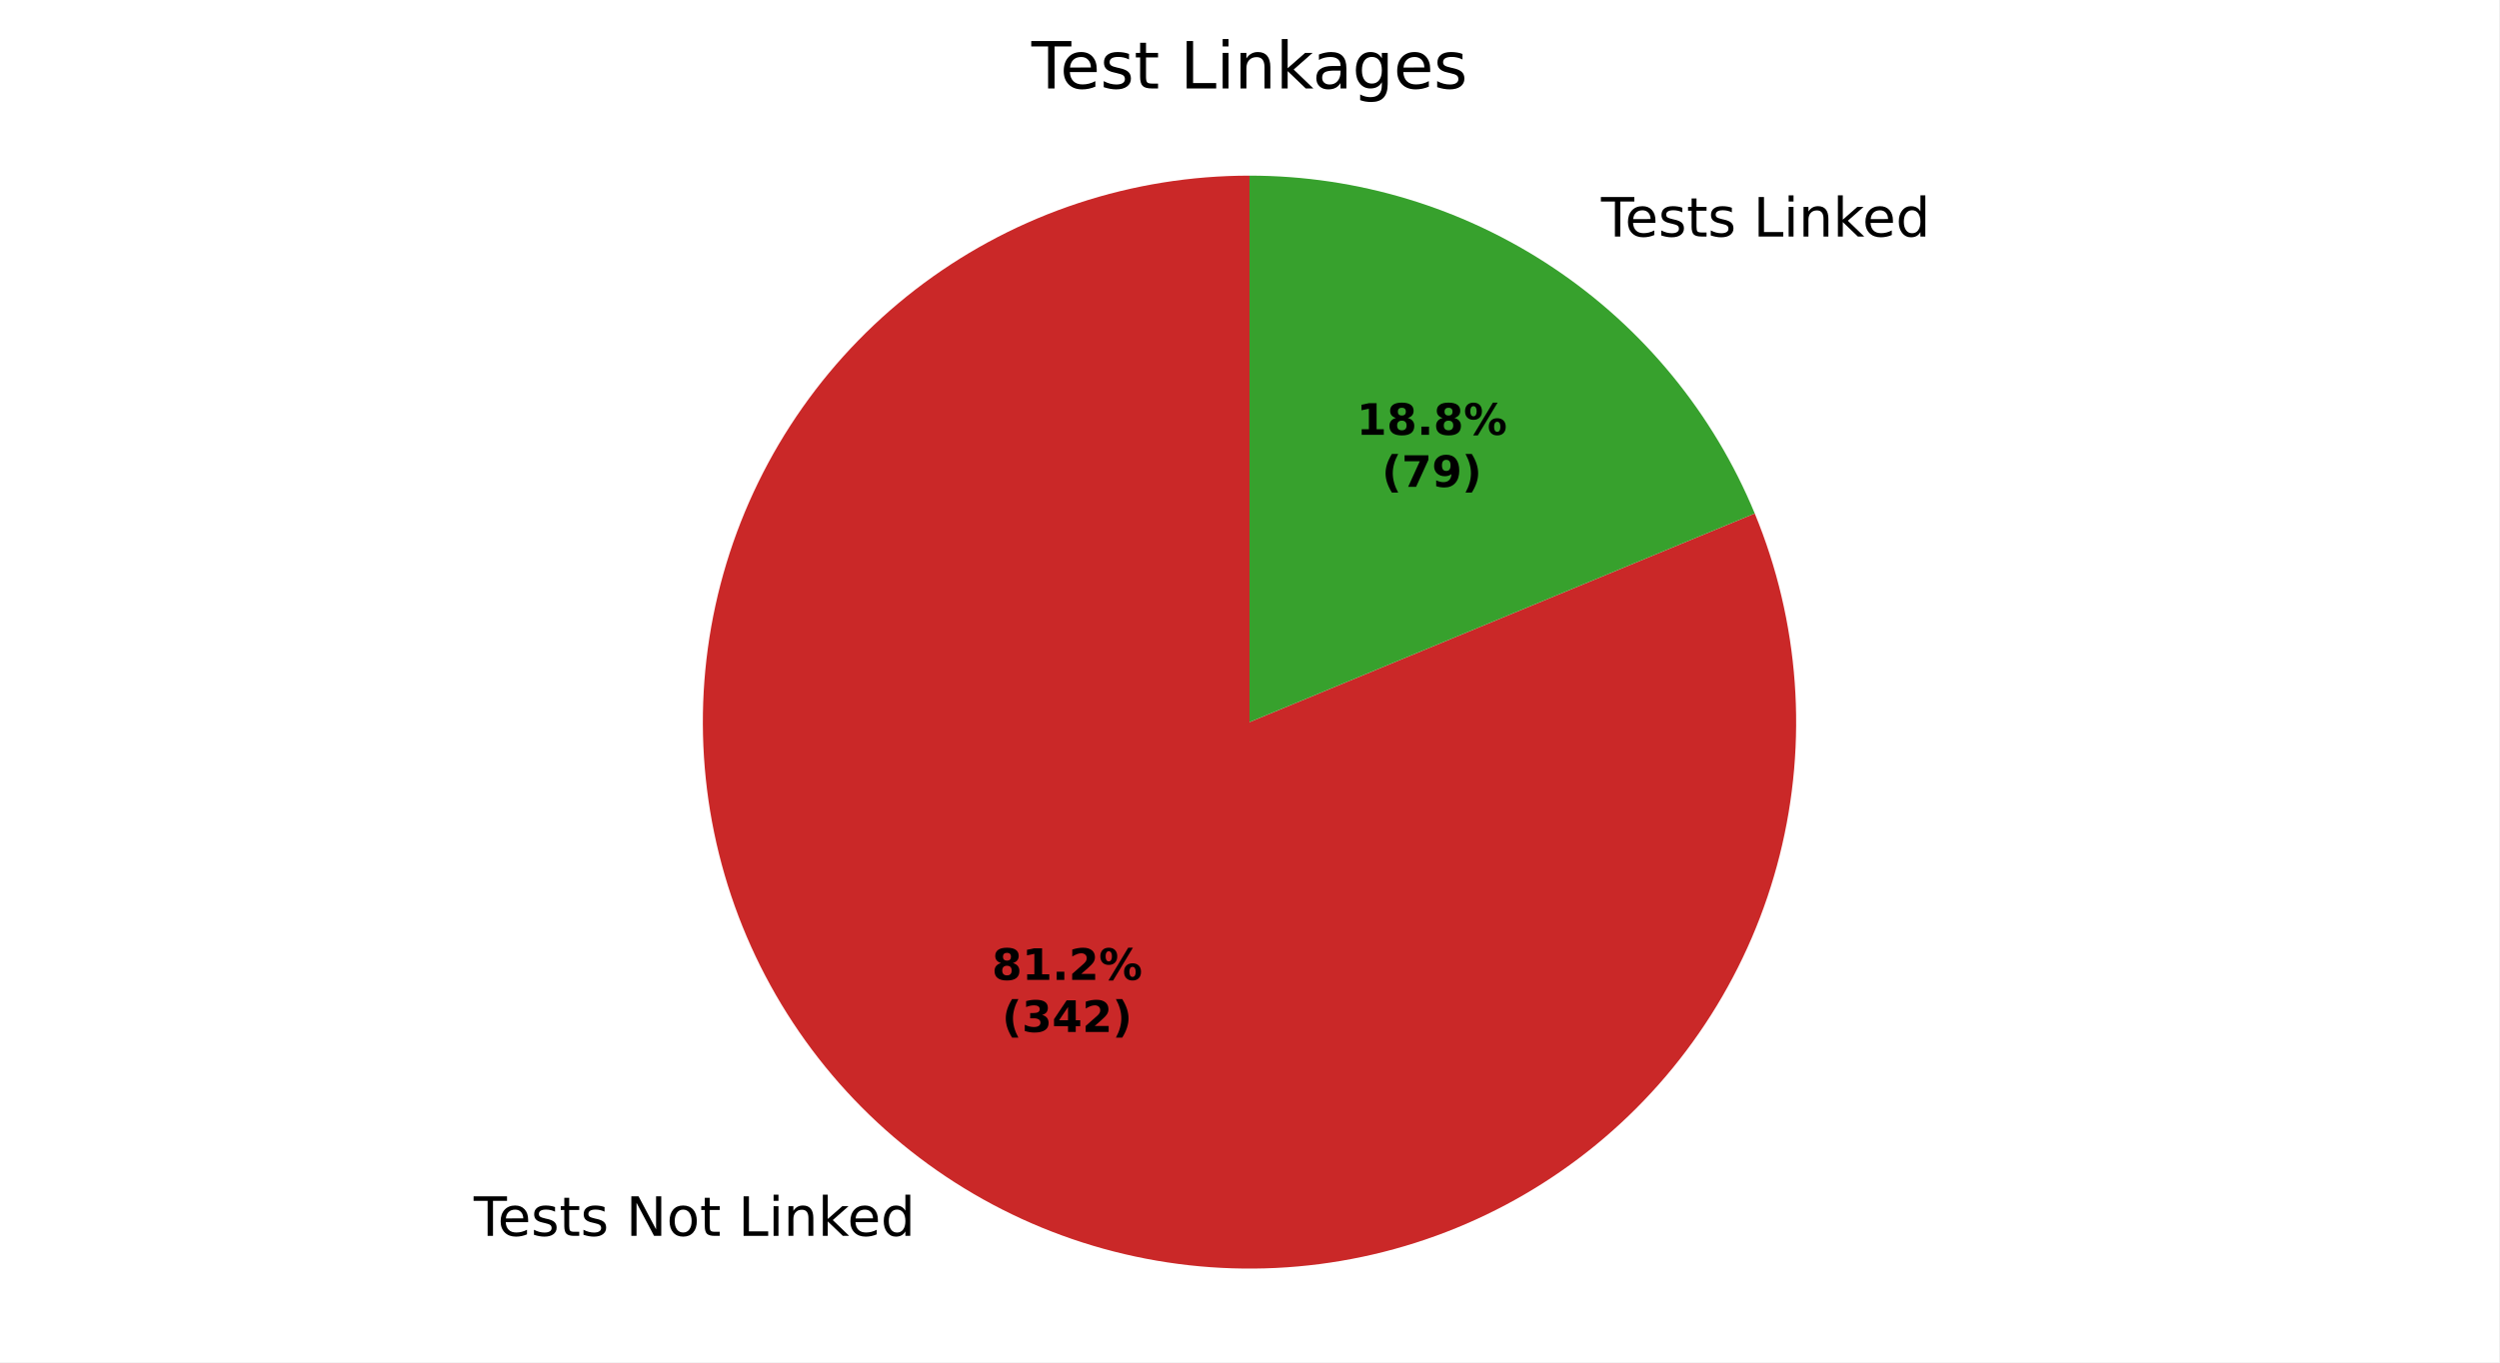
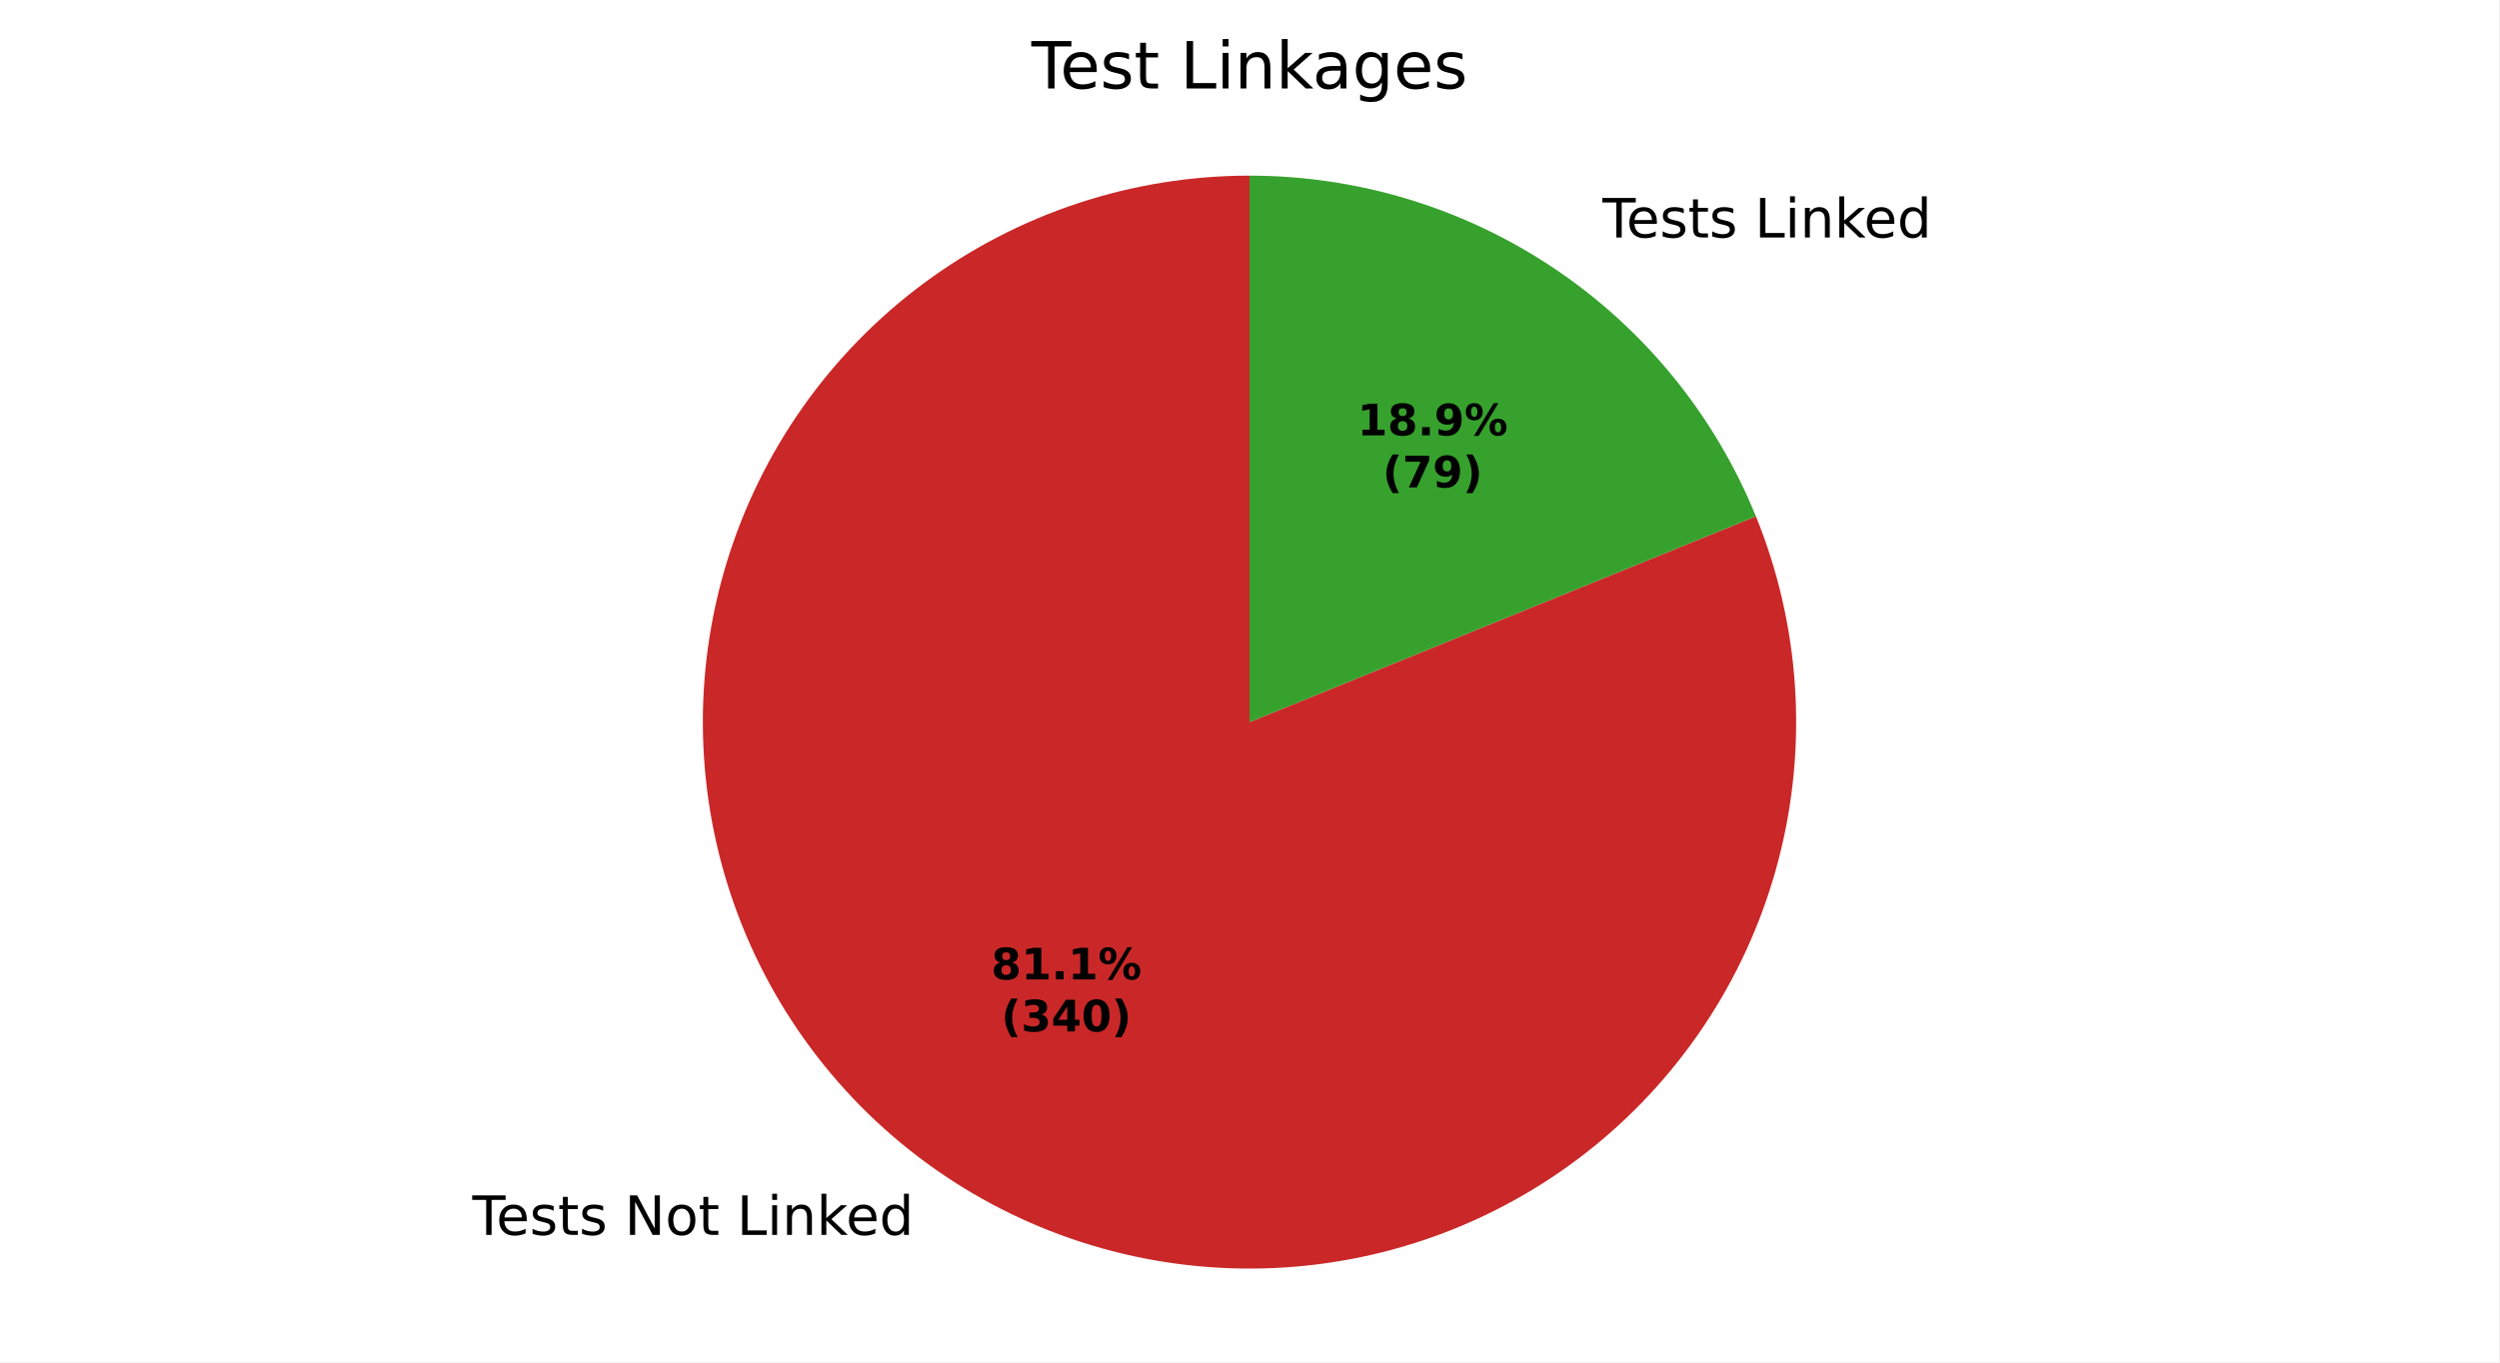
<svg xmlns="http://www.w3.org/2000/svg" xmlns:xlink="http://www.w3.org/1999/xlink" width="460.8pt" height="251.278pt" viewBox="0 0 460.8 251.278" version="1.1">
  <defs>
    <style type="text/css">*{stroke-linejoin: round; stroke-linecap: butt}</style>
  </defs>
  <g id="figure_1">
    <g id="patch_1">
      <path d="M 0 251.278  L 460.8 251.278  L 460.8 0  L 0 0  z " style="fill: #ffffff" />
    </g>
    <g id="axes_1">
      <g id="patch_2">
-         <path d="M 230.4 32.398  C 219.659 32.398 208.986 34.115 198.786 37.484  C 188.587 40.853 178.991 45.83 170.363 52.228  C 161.735 58.625 154.184 66.361 147.998 75.142  C 141.811 83.923 137.068 93.637 133.947 103.915  C 130.827 114.193 129.369 124.904 129.63 135.643  C 129.89 146.381 131.865 157.009 135.48 167.123  C 139.096 177.238 144.304 186.71 150.909 195.181  C 157.514 203.652 165.431 211.012 174.359 216.984  C 183.288 222.956 193.114 227.462 203.464 230.333  C 213.815 233.203 224.559 234.4 235.287 233.88  C 246.016 233.359 256.593 231.126 266.617 227.267  C 276.641 223.408 285.984 217.971 294.292 211.162  C 302.6 204.354 309.767 196.261 315.52 187.19  C 321.274 178.12 325.541 168.188 328.159 157.77  C 330.778 147.353 331.714 136.584 330.933 125.871  C 330.153 115.158 327.664 104.638 323.563 94.711  L 230.4 133.198  z " style="fill: #ca2828" />
+         <path d="M 230.4 32.398  C 219.67 32.398 209.009 34.111 198.82 37.473  C 188.631 40.834 179.043 45.801 170.42 52.186  C 161.797 58.57 154.248 66.291 148.059 75.055  C 141.87 83.82 137.12 93.517 133.989 103.779  C 130.857 114.042 129.384 124.738 129.625 135.465  C 129.867 146.192 131.819 156.812 135.409 166.923  C 138.999 177.034 144.18 186.508 150.757 194.985  C 157.334 203.463 165.222 210.836 174.124 216.826  C 183.026 222.816 192.827 227.347 203.157 230.247  C 213.487 233.147 224.215 234.379 234.933 233.896  C 245.652 233.414 256.225 231.223 266.253 227.406  C 276.281 223.59 285.635 218.197 293.963 211.431  C 302.29 204.665 309.484 196.613 315.273 187.579  C 321.061 178.545 325.37 168.644 328.037 158.251  C 330.704 147.859 331.694 137.106 330.971 126.401  C 330.247 115.696 327.819 105.175 323.778 95.235  L 230.4 133.198  z " style="fill: #ca2828" />
      </g>
      <g id="patch_3">
-         <path d="M 323.563 94.711  C 315.946 76.272 303.023 60.503 286.441 49.412  C 269.858 38.321 250.35 32.398 230.4 32.398  L 230.4 133.198  z " style="fill: #37a12d" />
+         <path d="M 323.778 95.235  C 316.228 76.665 303.308 60.762 286.676 49.57  C 270.045 38.378 250.447 32.398 230.4 32.398  L 230.4 133.198  z " style="fill: #37a12d" />
      </g>
      <g id="matplotlib.axis_1" />
      <g id="matplotlib.axis_2" />
      <g id="text_1">
-         <g transform="translate(87.35382 227.9608) scale(0.1 -0.1)">
+         <g transform="translate(87.09472 227.787) scale(0.1 -0.1)">
          <defs>
            <path id="DejaVuSans-37" d="M -19 4666  L 3928 4666  L 3928 4134  L 2272 4134  L 2272 0  L 1638 0  L 1638 4134  L -19 4134  L -19 4666  z " transform="scale(0.015625)" />
            <path id="DejaVuSans-48" d="M 3597 1894  L 3597 1613  L 953 1613  Q 991 1019 1311 708  Q 1631 397 2203 397  Q 2534 397 2845 478  Q 3156 559 3463 722  L 3463 178  Q 3153 47 2828 -22  Q 2503 -91 2169 -91  Q 1331 -91 842 396  Q 353 884 353 1716  Q 353 2575 817 3079  Q 1281 3584 2069 3584  Q 2775 3584 3186 3129  Q 3597 2675 3597 1894  z M 3022 2063  Q 3016 2534 2758 2815  Q 2500 3097 2075 3097  Q 1594 3097 1305 2825  Q 1016 2553 972 2059  L 3022 2063  z " transform="scale(0.015625)" />
            <path id="DejaVuSans-56" d="M 2834 3397  L 2834 2853  Q 2591 2978 2328 3040  Q 2066 3103 1784 3103  Q 1356 3103 1142 2972  Q 928 2841 928 2578  Q 928 2378 1081 2264  Q 1234 2150 1697 2047  L 1894 2003  Q 2506 1872 2764 1633  Q 3022 1394 3022 966  Q 3022 478 2636 193  Q 2250 -91 1575 -91  Q 1294 -91 989 -36  Q 684 19 347 128  L 347 722  Q 666 556 975 473  Q 1284 391 1588 391  Q 1994 391 2212 530  Q 2431 669 2431 922  Q 2431 1156 2273 1281  Q 2116 1406 1581 1522  L 1381 1569  Q 847 1681 609 1914  Q 372 2147 372 2553  Q 372 3047 722 3315  Q 1072 3584 1716 3584  Q 2034 3584 2315 3537  Q 2597 3491 2834 3397  z " transform="scale(0.015625)" />
            <path id="DejaVuSans-57" d="M 1172 4494  L 1172 3500  L 2356 3500  L 2356 3053  L 1172 3053  L 1172 1153  Q 1172 725 1289 603  Q 1406 481 1766 481  L 2356 481  L 2356 0  L 1766 0  Q 1100 0 847 248  Q 594 497 594 1153  L 594 3053  L 172 3053  L 172 3500  L 594 3500  L 594 4494  L 1172 4494  z " transform="scale(0.015625)" />
            <path id="DejaVuSans-3" transform="scale(0.015625)" />
            <path id="DejaVuSans-31" d="M 628 4666  L 1478 4666  L 3547 763  L 3547 4666  L 4159 4666  L 4159 0  L 3309 0  L 1241 3903  L 1241 0  L 628 0  L 628 4666  z " transform="scale(0.015625)" />
            <path id="DejaVuSans-52" d="M 1959 3097  Q 1497 3097 1228 2736  Q 959 2375 959 1747  Q 959 1119 1226 758  Q 1494 397 1959 397  Q 2419 397 2687 759  Q 2956 1122 2956 1747  Q 2956 2369 2687 2733  Q 2419 3097 1959 3097  z M 1959 3584  Q 2709 3584 3137 3096  Q 3566 2609 3566 1747  Q 3566 888 3137 398  Q 2709 -91 1959 -91  Q 1206 -91 779 398  Q 353 888 353 1747  Q 353 2609 779 3096  Q 1206 3584 1959 3584  z " transform="scale(0.015625)" />
            <path id="DejaVuSans-2f" d="M 628 4666  L 1259 4666  L 1259 531  L 3531 531  L 3531 0  L 628 0  L 628 4666  z " transform="scale(0.015625)" />
            <path id="DejaVuSans-4c" d="M 603 3500  L 1178 3500  L 1178 0  L 603 0  L 603 3500  z M 603 4863  L 1178 4863  L 1178 4134  L 603 4134  L 603 4863  z " transform="scale(0.015625)" />
            <path id="DejaVuSans-51" d="M 3513 2113  L 3513 0  L 2938 0  L 2938 2094  Q 2938 2591 2744 2837  Q 2550 3084 2163 3084  Q 1697 3084 1428 2787  Q 1159 2491 1159 1978  L 1159 0  L 581 0  L 581 3500  L 1159 3500  L 1159 2956  Q 1366 3272 1645 3428  Q 1925 3584 2291 3584  Q 2894 3584 3203 3211  Q 3513 2838 3513 2113  z " transform="scale(0.015625)" />
            <path id="DejaVuSans-4e" d="M 581 4863  L 1159 4863  L 1159 1991  L 2875 3500  L 3609 3500  L 1753 1863  L 3688 0  L 2938 0  L 1159 1709  L 1159 0  L 581 0  L 581 4863  z " transform="scale(0.015625)" />
            <path id="DejaVuSans-47" d="M 2906 2969  L 2906 4863  L 3481 4863  L 3481 0  L 2906 0  L 2906 525  Q 2725 213 2448 61  Q 2172 -91 1784 -91  Q 1150 -91 751 415  Q 353 922 353 1747  Q 353 2572 751 3078  Q 1150 3584 1784 3584  Q 2172 3584 2448 3432  Q 2725 3281 2906 2969  z M 947 1747  Q 947 1113 1208 752  Q 1469 391 1925 391  Q 2381 391 2643 752  Q 2906 1113 2906 1747  Q 2906 2381 2643 2742  Q 2381 3103 1925 3103  Q 1469 3103 1208 2742  Q 947 2381 947 1747  z " transform="scale(0.015625)" />
          </defs>
          <use xlink:href="#DejaVuSans-37" />
          <use xlink:href="#DejaVuSans-48" transform="translate(44.09375 0)" />
          <use xlink:href="#DejaVuSans-56" transform="translate(105.625 0)" />
          <use xlink:href="#DejaVuSans-57" transform="translate(157.7188 0)" />
          <use xlink:href="#DejaVuSans-56" transform="translate(196.9219 0)" />
          <use xlink:href="#DejaVuSans-3" transform="translate(249.0156 0)" />
          <use xlink:href="#DejaVuSans-31" transform="translate(280.7969 0)" />
          <use xlink:href="#DejaVuSans-52" transform="translate(355.6094 0)" />
          <use xlink:href="#DejaVuSans-57" transform="translate(416.7969 0)" />
          <use xlink:href="#DejaVuSans-3" transform="translate(456 0)" />
          <use xlink:href="#DejaVuSans-2f" transform="translate(487.7812 0)" />
          <use xlink:href="#DejaVuSans-4c" transform="translate(543.5 0)" />
          <use xlink:href="#DejaVuSans-51" transform="translate(571.2812 0)" />
          <use xlink:href="#DejaVuSans-4e" transform="translate(634.6562 0)" />
          <use xlink:href="#DejaVuSans-48" transform="translate(689 0)" />
          <use xlink:href="#DejaVuSans-47" transform="translate(750.5312 0)" />
        </g>
      </g>
      <g id="text_2">
-         <g transform="translate(292.0446 43.63156) scale(0.1 -0.1)">
+         <g transform="translate(292.3037 43.80539) scale(0.1 -0.1)">
          <use xlink:href="#DejaVuSans-3" />
          <use xlink:href="#DejaVuSans-37" transform="translate(31.78125 0)" />
          <use xlink:href="#DejaVuSans-48" transform="translate(75.875 0)" />
          <use xlink:href="#DejaVuSans-56" transform="translate(137.4062 0)" />
          <use xlink:href="#DejaVuSans-57" transform="translate(189.5 0)" />
          <use xlink:href="#DejaVuSans-56" transform="translate(228.7031 0)" />
          <use xlink:href="#DejaVuSans-3" transform="translate(280.7969 0)" />
          <use xlink:href="#DejaVuSans-2f" transform="translate(312.5781 0)" />
          <use xlink:href="#DejaVuSans-4c" transform="translate(368.2969 0)" />
          <use xlink:href="#DejaVuSans-51" transform="translate(396.0781 0)" />
          <use xlink:href="#DejaVuSans-4e" transform="translate(459.4531 0)" />
          <use xlink:href="#DejaVuSans-48" transform="translate(513.7969 0)" />
          <use xlink:href="#DejaVuSans-47" transform="translate(575.3281 0)" />
        </g>
      </g>
      <g id="text_3">
-         <g transform="translate(182.8988 180.7471) scale(0.08 -0.08)">
+         <g transform="translate(182.7575 180.6523) scale(0.08 -0.08)">
          <defs>
            <path id="DejaVuSans-Bold-1b" d="M 2228 2088  Q 1891 2088 1709 1903  Q 1528 1719 1528 1375  Q 1528 1031 1709 848  Q 1891 666 2228 666  Q 2563 666 2741 848  Q 2919 1031 2919 1375  Q 2919 1722 2741 1905  Q 2563 2088 2228 2088  z M 1350 2484  Q 925 2613 709 2878  Q 494 3144 494 3541  Q 494 4131 934 4440  Q 1375 4750 2228 4750  Q 3075 4750 3515 4442  Q 3956 4134 3956 3541  Q 3956 3144 3739 2878  Q 3522 2613 3097 2484  Q 3572 2353 3814 2058  Q 4056 1763 4056 1313  Q 4056 619 3595 264  Q 3134 -91 2228 -91  Q 1319 -91 855 264  Q 391 619 391 1313  Q 391 1763 633 2058  Q 875 2353 1350 2484  z M 1631 3419  Q 1631 3141 1786 2991  Q 1941 2841 2228 2841  Q 2509 2841 2662 2991  Q 2816 3141 2816 3419  Q 2816 3697 2662 3845  Q 2509 3994 2228 3994  Q 1941 3994 1786 3844  Q 1631 3694 1631 3419  z " transform="scale(0.015625)" />
            <path id="DejaVuSans-Bold-14" d="M 750 831  L 1813 831  L 1813 3847  L 722 3622  L 722 4441  L 1806 4666  L 2950 4666  L 2950 831  L 4013 831  L 4013 0  L 750 0  L 750 831  z " transform="scale(0.015625)" />
            <path id="DejaVuSans-Bold-11" d="M 653 1209  L 1778 1209  L 1778 0  L 653 0  L 653 1209  z " transform="scale(0.015625)" />
-             <path id="DejaVuSans-Bold-15" d="M 1844 884  L 3897 884  L 3897 0  L 506 0  L 506 884  L 2209 2388  Q 2438 2594 2547 2791  Q 2656 2988 2656 3200  Q 2656 3528 2436 3728  Q 2216 3928 1850 3928  Q 1569 3928 1234 3808  Q 900 3688 519 3450  L 519 4475  Q 925 4609 1322 4679  Q 1719 4750 2100 4750  Q 2938 4750 3402 4381  Q 3866 4013 3866 3353  Q 3866 2972 3669 2642  Q 3472 2313 2841 1759  L 1844 884  z " transform="scale(0.015625)" />
            <path id="DejaVuSans-Bold-8" d="M 4959 1925  Q 4738 1925 4616 1733  Q 4494 1541 4494 1184  Q 4494 825 4614 633  Q 4734 441 4959 441  Q 5184 441 5303 633  Q 5422 825 5422 1184  Q 5422 1541 5301 1733  Q 5181 1925 4959 1925  z M 4959 2450  Q 5541 2450 5875 2112  Q 6209 1775 6209 1184  Q 6209 594 5875 251  Q 5541 -91 4959 -91  Q 4378 -91 4042 251  Q 3706 594 3706 1184  Q 3706 1772 4042 2111  Q 4378 2450 4959 2450  z M 2094 -91  L 1403 -91  L 4319 4750  L 5013 4750  L 2094 -91  z M 1453 4750  Q 2034 4750 2367 4411  Q 2700 4072 2700 3481  Q 2700 2891 2367 2550  Q 2034 2209 1453 2209  Q 872 2209 539 2550  Q 206 2891 206 3481  Q 206 4072 539 4411  Q 872 4750 1453 4750  z M 1453 4225  Q 1228 4225 1106 4031  Q 984 3838 984 3481  Q 984 3122 1106 2926  Q 1228 2731 1453 2731  Q 1678 2731 1798 2926  Q 1919 3122 1919 3481  Q 1919 3838 1797 4031  Q 1675 4225 1453 4225  z " transform="scale(0.015625)" />
          </defs>
          <use xlink:href="#DejaVuSans-Bold-1b" />
          <use xlink:href="#DejaVuSans-Bold-14" transform="translate(69.57812 0)" />
          <use xlink:href="#DejaVuSans-Bold-11" transform="translate(139.1562 0)" />
-           <use xlink:href="#DejaVuSans-Bold-15" transform="translate(177.1406 0)" />
+           <use xlink:href="#DejaVuSans-Bold-14" transform="translate(177.1406 0)" />
          <use xlink:href="#DejaVuSans-Bold-8" transform="translate(246.7188 0)" />
        </g>
-         <g transform="translate(184.77 190.3486) scale(0.08 -0.08)">
+         <g transform="translate(184.6287 190.2538) scale(0.08 -0.08)">
          <defs>
            <path id="DejaVuSans-Bold-b" d="M 2413 -844  L 1484 -844  Q 1006 -72 778 623  Q 550 1319 550 2003  Q 550 2688 779 3389  Q 1009 4091 1484 4856  L 2413 4856  Q 2013 4116 1813 3408  Q 1613 2700 1613 2009  Q 1613 1319 1811 609  Q 2009 -100 2413 -844  z " transform="scale(0.015625)" />
            <path id="DejaVuSans-Bold-16" d="M 2981 2516  Q 3453 2394 3698 2092  Q 3944 1791 3944 1325  Q 3944 631 3412 270  Q 2881 -91 1863 -91  Q 1503 -91 1142 -33  Q 781 25 428 141  L 428 1069  Q 766 900 1098 814  Q 1431 728 1753 728  Q 2231 728 2486 893  Q 2741 1059 2741 1369  Q 2741 1688 2480 1852  Q 2219 2016 1709 2016  L 1228 2016  L 1228 2791  L 1734 2791  Q 2188 2791 2409 2933  Q 2631 3075 2631 3366  Q 2631 3634 2415 3781  Q 2200 3928 1806 3928  Q 1516 3928 1219 3862  Q 922 3797 628 3669  L 628 4550  Q 984 4650 1334 4700  Q 1684 4750 2022 4750  Q 2931 4750 3382 4451  Q 3834 4153 3834 3553  Q 3834 3144 3618 2883  Q 3403 2622 2981 2516  z " transform="scale(0.015625)" />
            <path id="DejaVuSans-Bold-17" d="M 2356 3675  L 1038 1722  L 2356 1722  L 2356 3675  z M 2156 4666  L 3494 4666  L 3494 1722  L 4159 1722  L 4159 850  L 3494 850  L 3494 0  L 2356 0  L 2356 850  L 288 850  L 288 1881  L 2156 4666  z " transform="scale(0.015625)" />
+             <path id="DejaVuSans-Bold-13" d="M 2944 2338  Q 2944 3213 2780 3570  Q 2616 3928 2228 3928  Q 1841 3928 1675 3570  Q 1509 3213 1509 2338  Q 1509 1453 1675 1090  Q 1841 728 2228 728  Q 2613 728 2778 1090  Q 2944 1453 2944 2338  z M 4147 2328  Q 4147 1169 3647 539  Q 3147 -91 2228 -91  Q 1306 -91 806 539  Q 306 1169 306 2328  Q 306 3491 806 4120  Q 1306 4750 2228 4750  Q 3147 4750 3647 4120  Q 4147 3491 4147 2328  z " transform="scale(0.015625)" />
            <path id="DejaVuSans-Bold-c" d="M 513 -844  Q 913 -100 1113 609  Q 1313 1319 1313 2009  Q 1313 2700 1113 3408  Q 913 4116 513 4856  L 1441 4856  Q 1916 4091 2145 3389  Q 2375 2688 2375 2003  Q 2375 1319 2147 623  Q 1919 -72 1441 -844  L 513 -844  z " transform="scale(0.015625)" />
          </defs>
          <use xlink:href="#DejaVuSans-Bold-b" />
          <use xlink:href="#DejaVuSans-Bold-16" transform="translate(45.70312 0)" />
          <use xlink:href="#DejaVuSans-Bold-17" transform="translate(115.2812 0)" />
-           <use xlink:href="#DejaVuSans-Bold-15" transform="translate(184.8594 0)" />
+           <use xlink:href="#DejaVuSans-Bold-13" transform="translate(184.8594 0)" />
          <use xlink:href="#DejaVuSans-Bold-c" transform="translate(254.4375 0)" />
        </g>
      </g>
      <g id="text_4">
-         <g transform="translate(250.1475 80.20386) scale(0.08 -0.08)">
+         <g transform="translate(250.2888 80.29868) scale(0.08 -0.08)">
+           <defs>
+             <path id="DejaVuSans-Bold-1c" d="M 641 103  L 641 966  Q 928 831 1190 764  Q 1453 697 1709 697  Q 2247 697 2547 995  Q 2847 1294 2900 1881  Q 2688 1725 2447 1647  Q 2206 1569 1925 1569  Q 1209 1569 770 1986  Q 331 2403 331 3084  Q 331 3838 820 4291  Q 1309 4744 2131 4744  Q 3044 4744 3544 4128  Q 4044 3513 4044 2388  Q 4044 1231 3459 570  Q 2875 -91 1856 -91  Q 1528 -91 1228 -42  Q 928 6 641 103  z M 2125 2350  Q 2441 2350 2600 2554  Q 2759 2759 2759 3169  Q 2759 3575 2600 3781  Q 2441 3988 2125 3988  Q 1809 3988 1650 3781  Q 1491 3575 1491 3169  Q 1491 2759 1650 2554  Q 1809 2350 2125 2350  z " transform="scale(0.015625)" />
+           </defs>
          <use xlink:href="#DejaVuSans-Bold-14" />
          <use xlink:href="#DejaVuSans-Bold-1b" transform="translate(69.57812 0)" />
          <use xlink:href="#DejaVuSans-Bold-11" transform="translate(139.1562 0)" />
-           <use xlink:href="#DejaVuSans-Bold-1b" transform="translate(177.1406 0)" />
+           <use xlink:href="#DejaVuSans-Bold-1c" transform="translate(177.1406 0)" />
          <use xlink:href="#DejaVuSans-Bold-8" transform="translate(246.7188 0)" />
        </g>
-         <g transform="translate(254.8018 89.80543) scale(0.08 -0.08)">
+         <g transform="translate(254.9432 89.90024) scale(0.08 -0.08)">
          <defs>
            <path id="DejaVuSans-Bold-1a" d="M 428 4666  L 3944 4666  L 3944 3988  L 2125 0  L 953 0  L 2675 3781  L 428 3781  L 428 4666  z " transform="scale(0.015625)" />
-             <path id="DejaVuSans-Bold-1c" d="M 641 103  L 641 966  Q 928 831 1190 764  Q 1453 697 1709 697  Q 2247 697 2547 995  Q 2847 1294 2900 1881  Q 2688 1725 2447 1647  Q 2206 1569 1925 1569  Q 1209 1569 770 1986  Q 331 2403 331 3084  Q 331 3838 820 4291  Q 1309 4744 2131 4744  Q 3044 4744 3544 4128  Q 4044 3513 4044 2388  Q 4044 1231 3459 570  Q 2875 -91 1856 -91  Q 1528 -91 1228 -42  Q 928 6 641 103  z M 2125 2350  Q 2441 2350 2600 2554  Q 2759 2759 2759 3169  Q 2759 3575 2600 3781  Q 2441 3988 2125 3988  Q 1809 3988 1650 3781  Q 1491 3575 1491 3169  Q 1491 2759 1650 2554  Q 1809 2350 2125 2350  z " transform="scale(0.015625)" />
          </defs>
          <use xlink:href="#DejaVuSans-Bold-b" />
          <use xlink:href="#DejaVuSans-Bold-1a" transform="translate(45.70312 0)" />
          <use xlink:href="#DejaVuSans-Bold-1c" transform="translate(115.2812 0)" />
          <use xlink:href="#DejaVuSans-Bold-c" transform="translate(184.8594 0)" />
        </g>
      </g>
      <g id="text_5">
        <g transform="translate(190.1925 16.31812) scale(0.12 -0.12)">
          <defs>
            <path id="DejaVuSans-44" d="M 2194 1759  Q 1497 1759 1228 1600  Q 959 1441 959 1056  Q 959 750 1161 570  Q 1363 391 1709 391  Q 2188 391 2477 730  Q 2766 1069 2766 1631  L 2766 1759  L 2194 1759  z M 3341 1997  L 3341 0  L 2766 0  L 2766 531  Q 2569 213 2275 61  Q 1981 -91 1556 -91  Q 1019 -91 701 211  Q 384 513 384 1019  Q 384 1609 779 1909  Q 1175 2209 1959 2209  L 2766 2209  L 2766 2266  Q 2766 2663 2505 2880  Q 2244 3097 1772 3097  Q 1472 3097 1187 3025  Q 903 2953 641 2809  L 641 3341  Q 956 3463 1253 3523  Q 1550 3584 1831 3584  Q 2591 3584 2966 3190  Q 3341 2797 3341 1997  z " transform="scale(0.015625)" />
            <path id="DejaVuSans-4a" d="M 2906 1791  Q 2906 2416 2648 2759  Q 2391 3103 1925 3103  Q 1463 3103 1205 2759  Q 947 2416 947 1791  Q 947 1169 1205 825  Q 1463 481 1925 481  Q 2391 481 2648 825  Q 2906 1169 2906 1791  z M 3481 434  Q 3481 -459 3084 -895  Q 2688 -1331 1869 -1331  Q 1566 -1331 1297 -1286  Q 1028 -1241 775 -1147  L 775 -588  Q 1028 -725 1275 -790  Q 1522 -856 1778 -856  Q 2344 -856 2625 -561  Q 2906 -266 2906 331  L 2906 616  Q 2728 306 2450 153  Q 2172 0 1784 0  Q 1141 0 747 490  Q 353 981 353 1791  Q 353 2603 747 3093  Q 1141 3584 1784 3584  Q 2172 3584 2450 3431  Q 2728 3278 2906 2969  L 2906 3500  L 3481 3500  L 3481 434  z " transform="scale(0.015625)" />
          </defs>
          <use xlink:href="#DejaVuSans-37" />
          <use xlink:href="#DejaVuSans-48" transform="translate(44.09375 0)" />
          <use xlink:href="#DejaVuSans-56" transform="translate(105.625 0)" />
          <use xlink:href="#DejaVuSans-57" transform="translate(157.7188 0)" />
          <use xlink:href="#DejaVuSans-3" transform="translate(196.9219 0)" />
          <use xlink:href="#DejaVuSans-2f" transform="translate(228.7031 0)" />
          <use xlink:href="#DejaVuSans-4c" transform="translate(284.4219 0)" />
          <use xlink:href="#DejaVuSans-51" transform="translate(312.2031 0)" />
          <use xlink:href="#DejaVuSans-4e" transform="translate(375.5781 0)" />
          <use xlink:href="#DejaVuSans-44" transform="translate(431.7344 0)" />
          <use xlink:href="#DejaVuSans-4a" transform="translate(493.0156 0)" />
          <use xlink:href="#DejaVuSans-48" transform="translate(556.5 0)" />
          <use xlink:href="#DejaVuSans-56" transform="translate(618.0312 0)" />
        </g>
      </g>
    </g>
  </g>
</svg>
